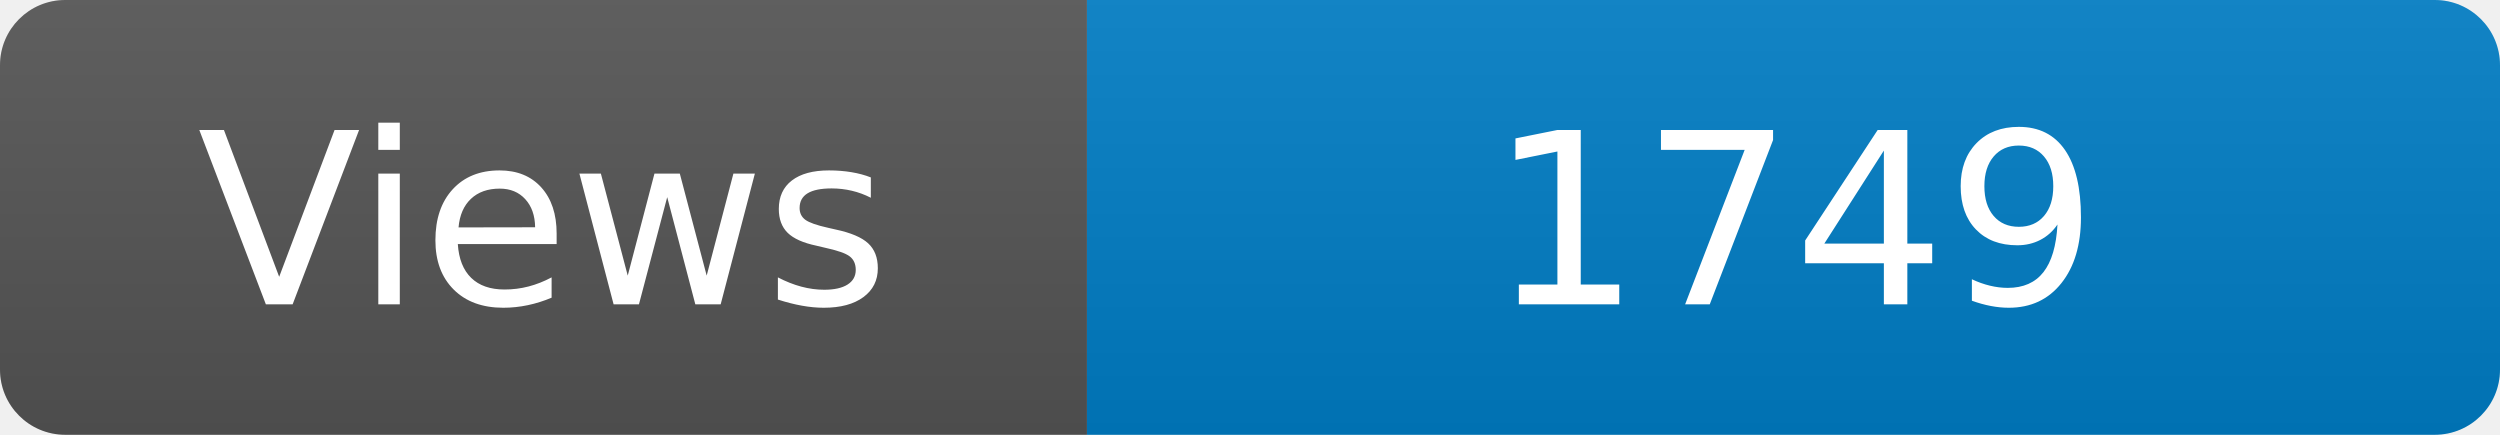
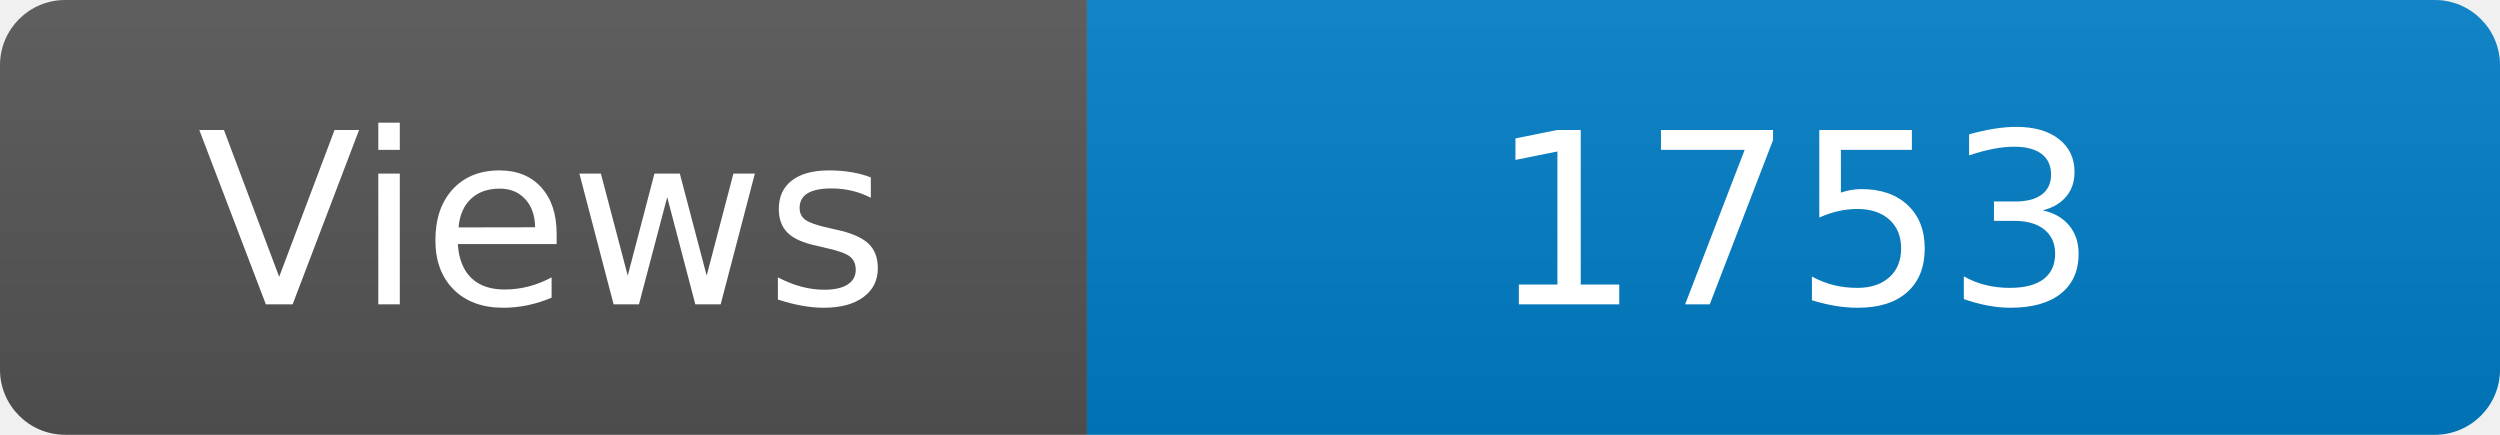
<svg xmlns="http://www.w3.org/2000/svg" width="115" height="20" role="img" aria-label="Maintained?: yes">
  <linearGradient id="s" x2="0" y2="100%">
    <stop offset="0" stop-color="#bbb" stop-opacity=".1" />
    <stop offset="1" stop-opacity=".1" />
  </linearGradient>
  <clipPath id="r">
    <rect width="115" height="20" rx="3" fill="#fff" />
  </clipPath>
  <g clip-path="url(#r)">
    <rect width="50" height="20" fill="#555" />
    <rect x="50" width="160" height="20" fill="#007ec6" />
    <rect width="115" height="20" fill="url(#s)" />
  </g>
  <g fill="#fff" text-anchor="middle" font-family="Verdana,Geneva,DejaVu Sans,sans-serif" font-size="110">
    <text x="250" y="140" transform="scale(.1)" fill="#fff">Views</text>
-     <text x="825" y="140" transform="scale(.1)" fill="#fff">1749</text>
+     <text x="825" y="140" transform="scale(.1)" fill="#fff">1753</text>
  </g>
</svg>
